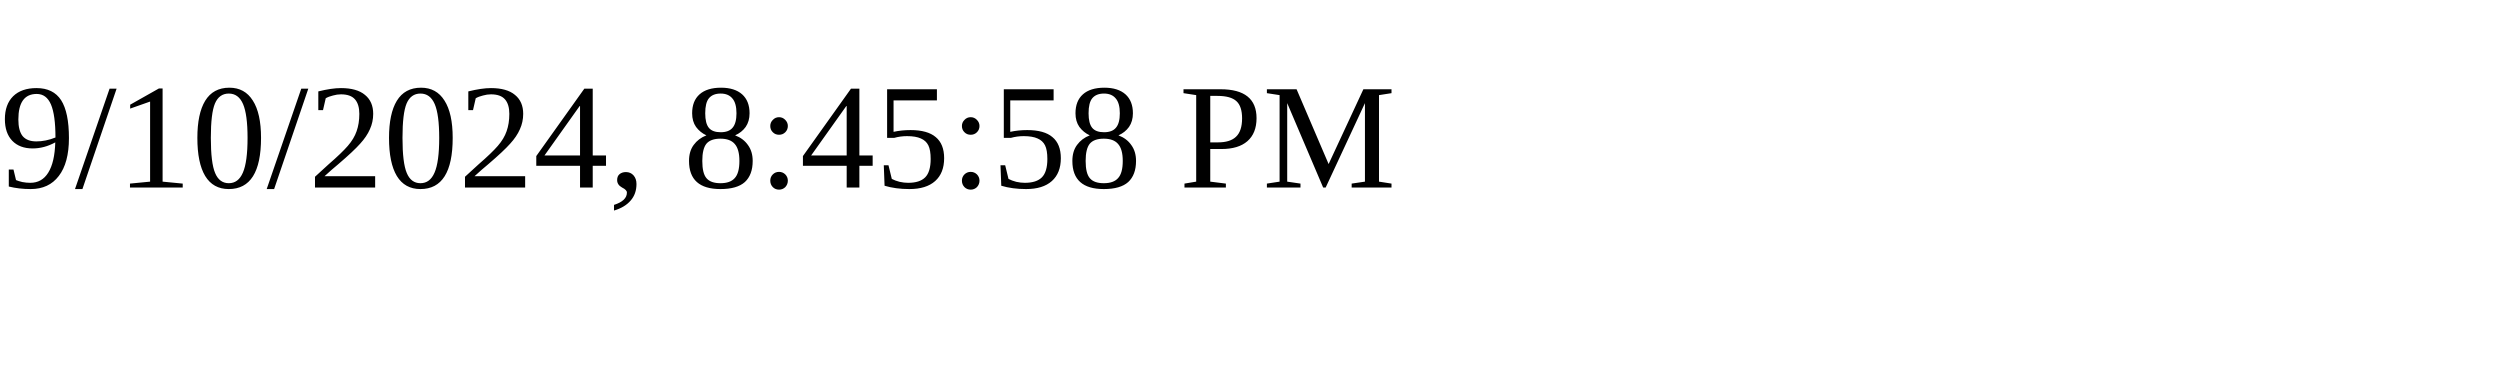
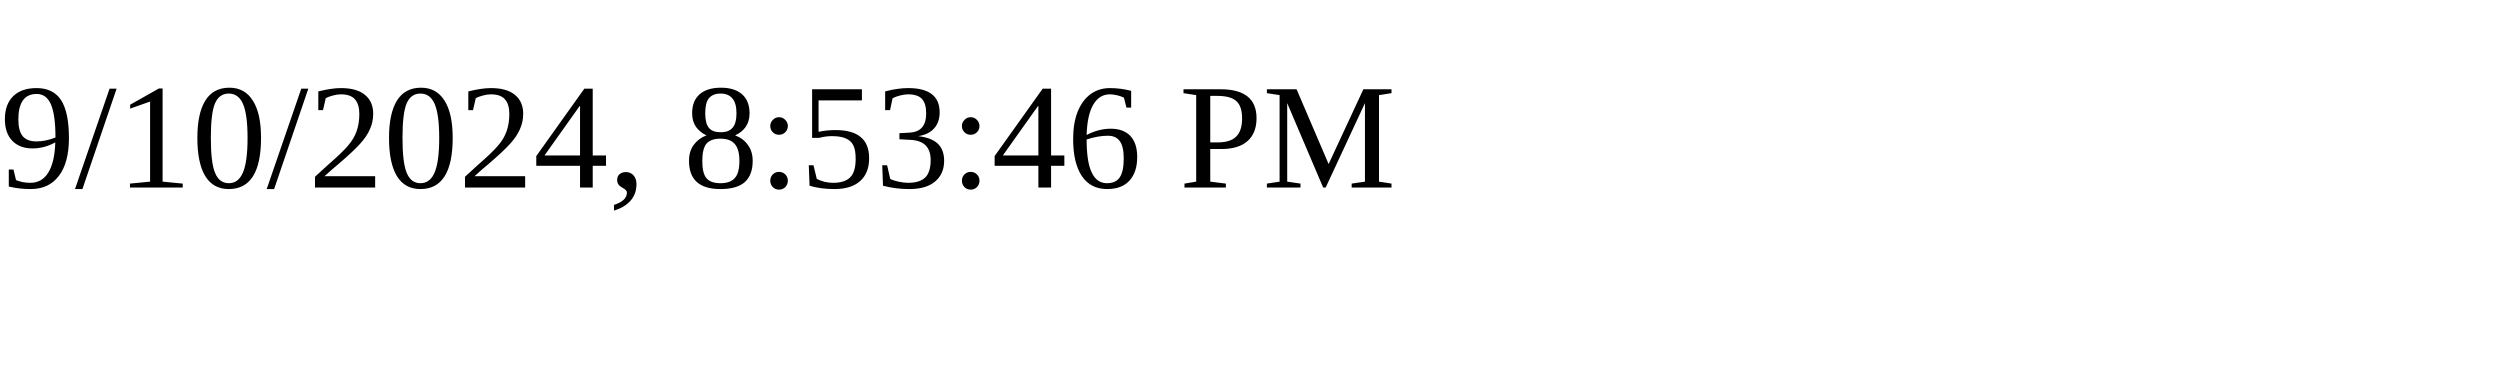
<svg xmlns="http://www.w3.org/2000/svg" height="30" width="200">
-   <text x="0" y="15">9/10/2024, 8:45:58 PM</text>
+   <text x="0" y="15">9/10/2024, 8:53:46 PM</text>
</svg>
